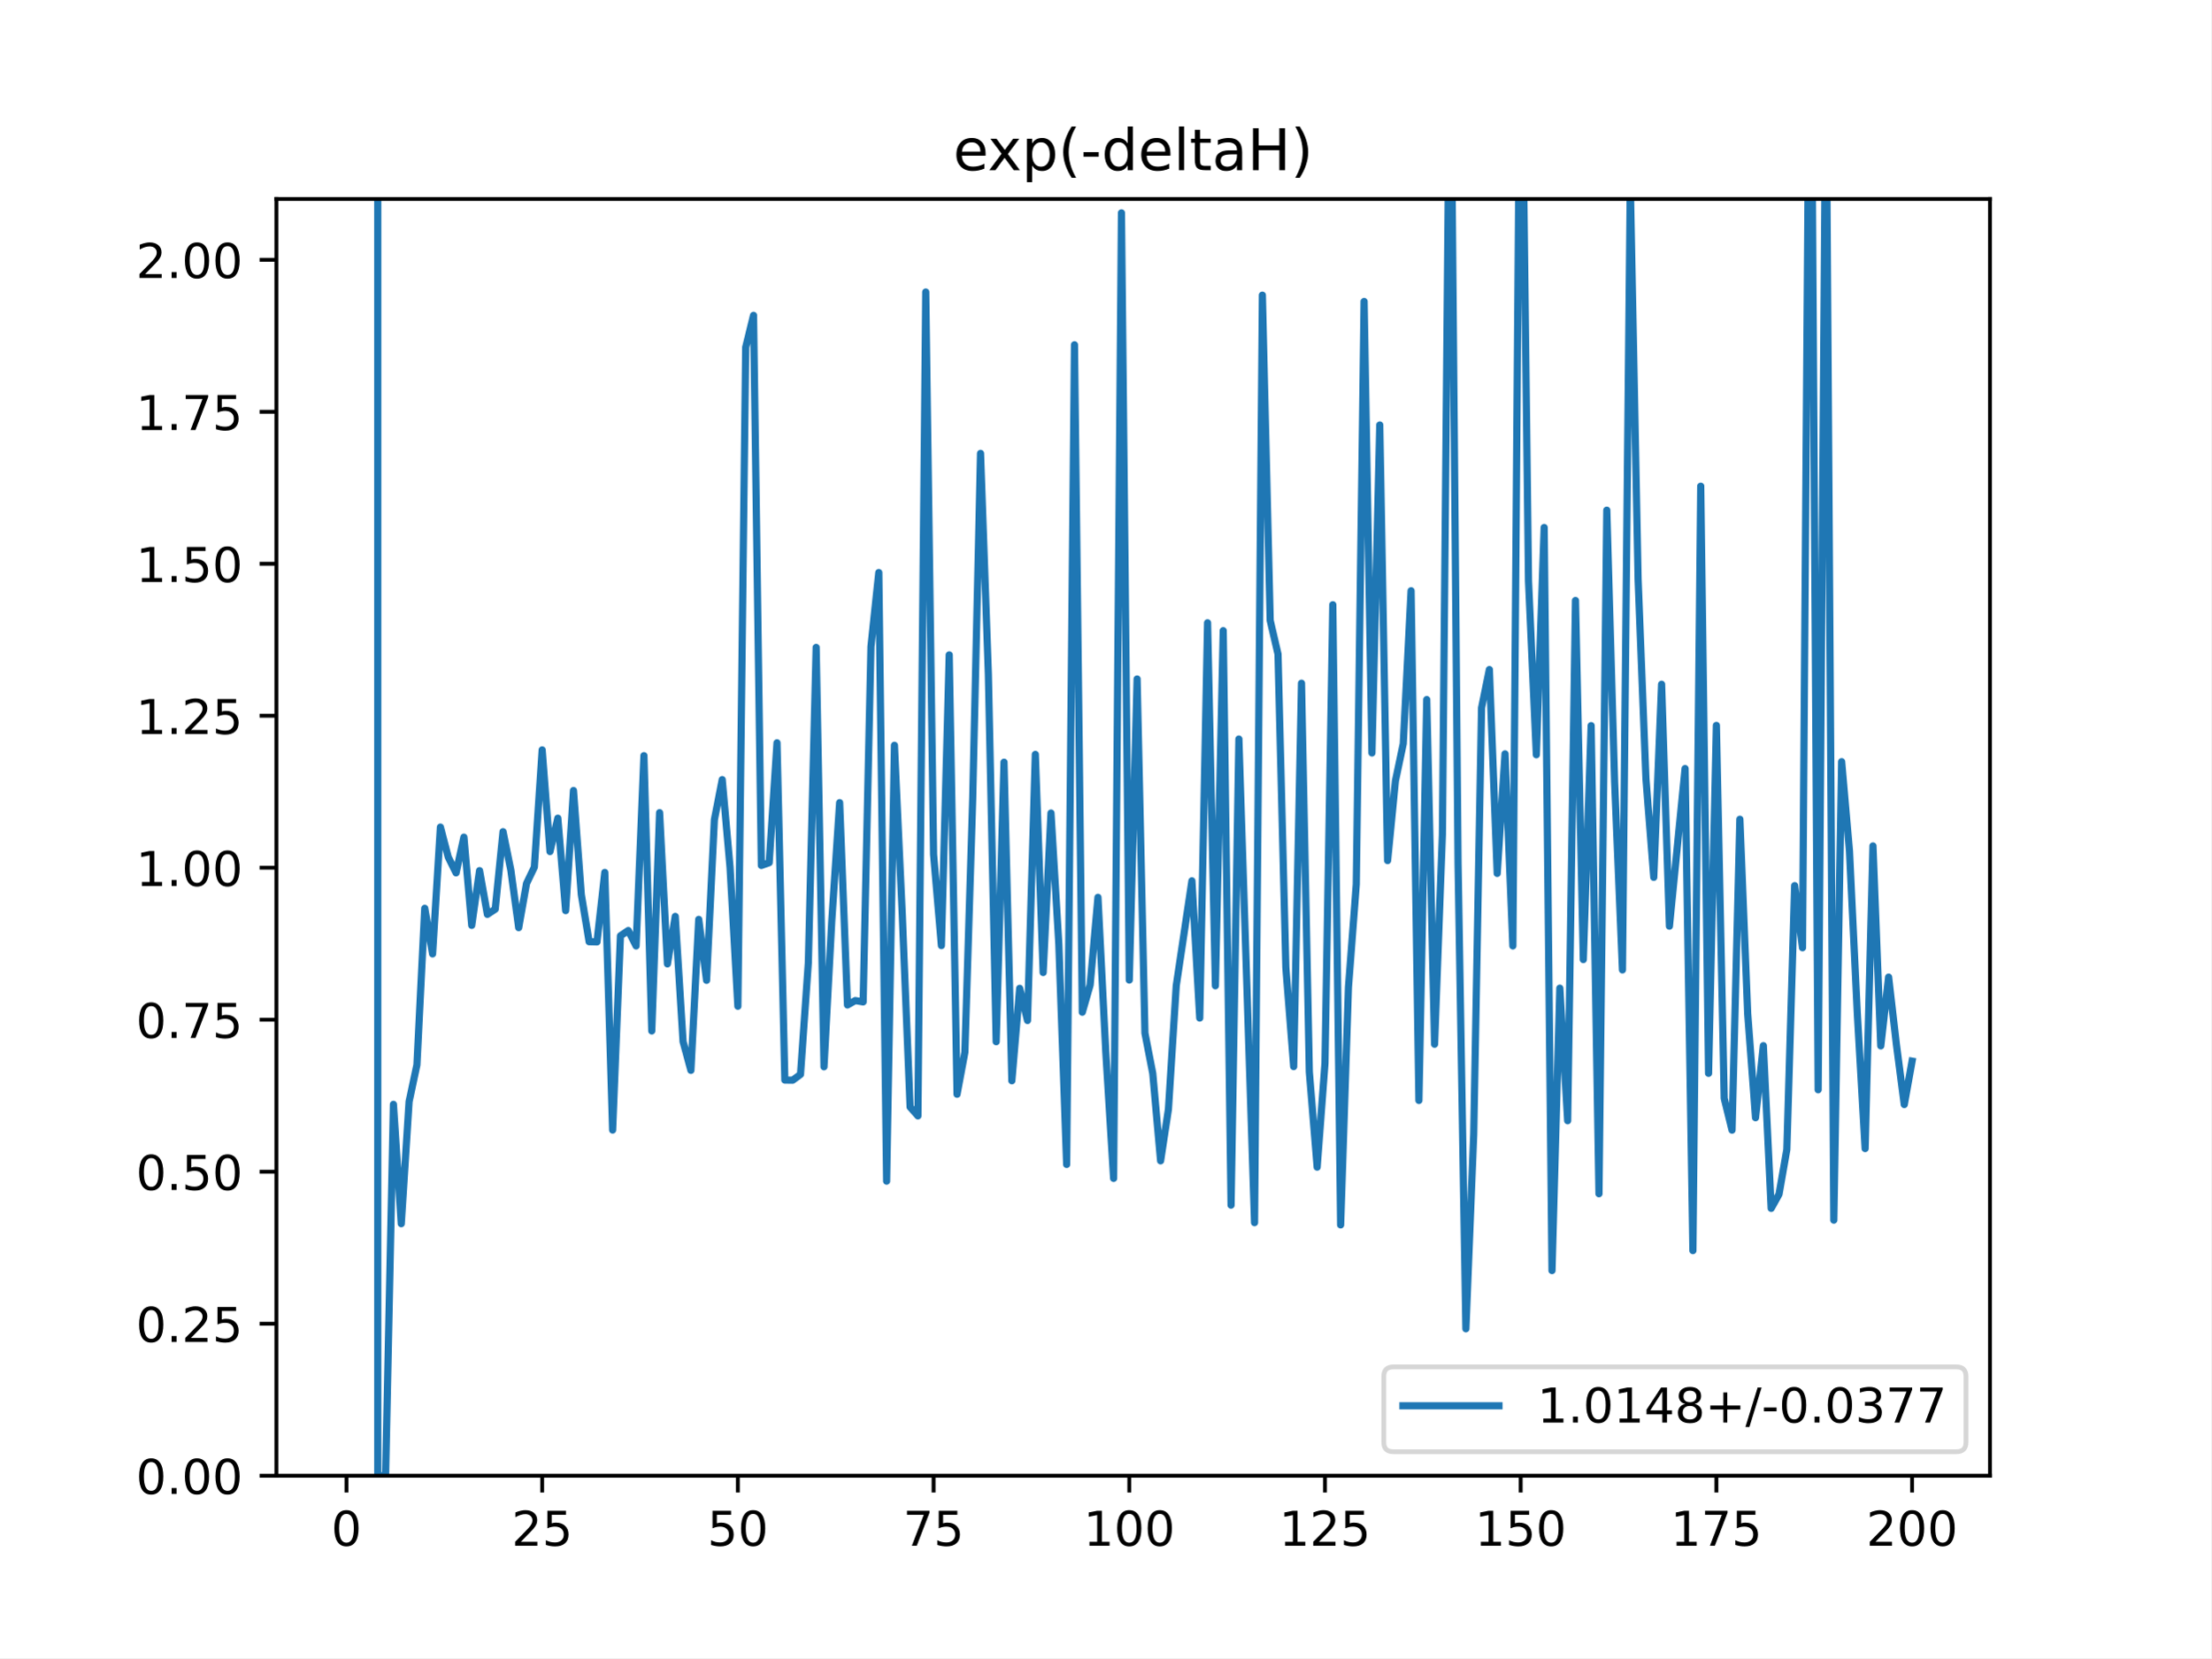
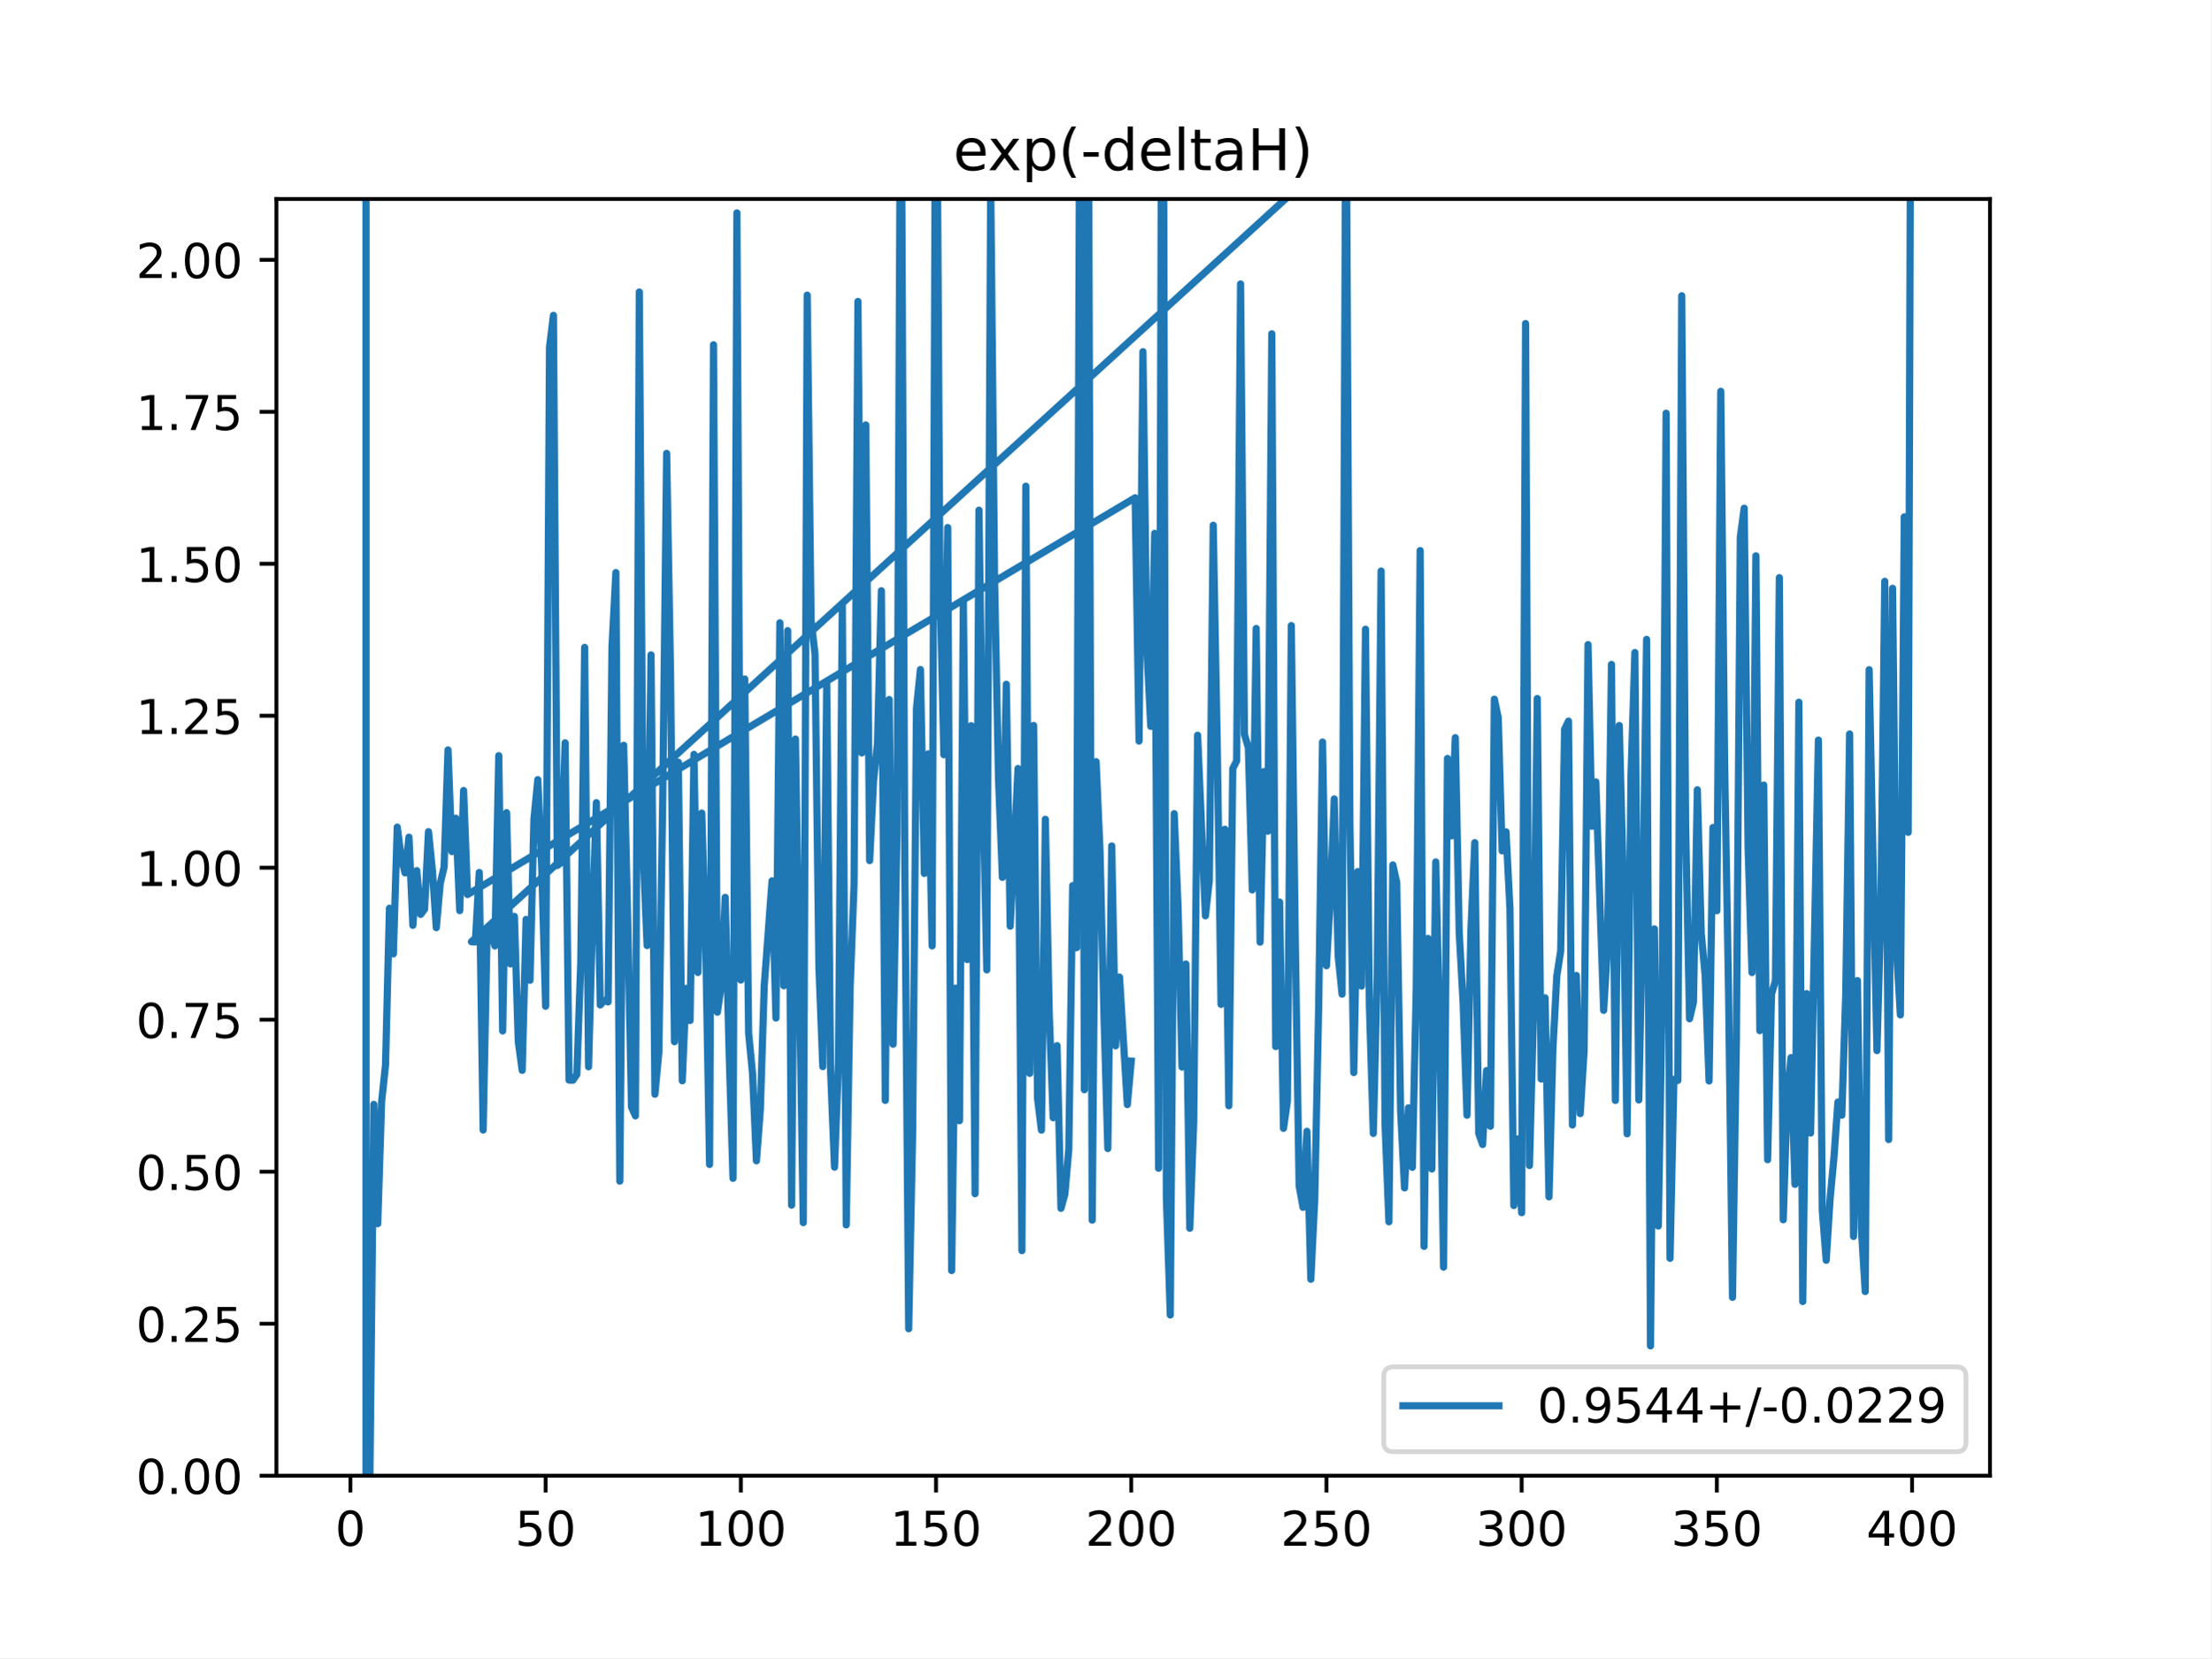
<svg xmlns="http://www.w3.org/2000/svg" xmlns:xlink="http://www.w3.org/1999/xlink" height="345.6pt" version="1.1" viewBox="0 0 460.8 345.6" width="460.8pt">
  <defs>
    <style type="text/css">
*{stroke-linecap:butt;stroke-linejoin:round;}
  </style>
  </defs>
  <g id="figure_1">
    <g id="patch_1">
      <path d="M 0 345.6  L 460.8 345.6  L 460.8 0  L 0 0  z " style="fill:#ffffff;" />
    </g>
    <g id="axes_1">
      <g id="patch_2">
        <path d="M 57.6 307.584  L 414.72 307.584  L 414.72 41.472  L 57.6 41.472  z " style="fill:#ffffff;" />
      </g>
      <g id="matplotlib.axis_1">
        <g id="xtick_1">
          <g id="line2d_1">
            <defs>
-               <path d="M 0 0  L 0 3.5  " id="m78b384482c" style="stroke:#000000;stroke-width:0.8;" />
-             </defs>
-             <g>
-               <use style="stroke:#000000;stroke-width:0.8;" x="72.201" xlink:href="#m78b384482c" y="307.584" />
+               <path d="M 0 0  L 0 3.5  " id="m167c9eecb4" style="stroke:#000000;stroke-width:0.8;" />
+             </defs>
+             <g>
+               <use style="stroke:#000000;stroke-width:0.8;" x="73.019" xlink:href="#m167c9eecb4" y="307.584" />
            </g>
          </g>
          <g id="text_1">
            <defs>
              <path d="M 31.781 66.406  Q 24.172 66.406 20.328 58.906  Q 16.5 51.422 16.5 36.375  Q 16.5 21.391 20.328 13.891  Q 24.172 6.391 31.781 6.391  Q 39.453 6.391 43.281 13.891  Q 47.125 21.391 47.125 36.375  Q 47.125 51.422 43.281 58.906  Q 39.453 66.406 31.781 66.406  z M 31.781 74.219  Q 44.047 74.219 50.516 64.516  Q 56.984 54.828 56.984 36.375  Q 56.984 17.969 50.516 8.266  Q 44.047 -1.422 31.781 -1.422  Q 19.531 -1.422 13.062 8.266  Q 6.594 17.969 6.594 36.375  Q 6.594 54.828 13.062 64.516  Q 19.531 74.219 31.781 74.219  z " id="DejaVuSans-48" />
            </defs>
-             <g transform="translate(69.02005 322.1824)scale(0.1 -0.1)">
+             <g transform="translate(69.83781 322.1824)scale(0.1 -0.1)">
              <use xlink:href="#DejaVuSans-48" />
            </g>
          </g>
        </g>
        <g id="xtick_2">
          <g id="line2d_2">
            <g>
-               <use style="stroke:#000000;stroke-width:0.8;" x="112.987" xlink:href="#m78b384482c" y="307.584" />
+               <use style="stroke:#000000;stroke-width:0.8;" x="113.703" xlink:href="#m167c9eecb4" y="307.584" />
            </g>
          </g>
          <g id="text_2">
            <defs>
+               <path d="M 10.797 72.906  L 49.516 72.906  L 49.516 64.594  L 19.828 64.594  L 19.828 46.734  Q 21.969 47.469 24.109 47.828  Q 26.266 48.188 28.422 48.188  Q 40.625 48.188 47.75 41.5  Q 54.891 34.812 54.891 23.391  Q 54.891 11.625 47.562 5.094  Q 40.234 -1.422 26.906 -1.422  Q 22.312 -1.422 17.547 -0.641  Q 12.797 0.141 7.719 1.703  L 7.719 11.625  Q 12.109 9.234 16.797 8.062  Q 21.484 6.891 26.703 6.891  Q 35.156 6.891 40.078 11.328  Q 45.016 15.766 45.016 23.391  Q 45.016 31 40.078 35.438  Q 35.156 39.891 26.703 39.891  Q 22.75 39.891 18.812 39.016  Q 14.891 38.141 10.797 36.281  z " id="DejaVuSans-53" />
+             </defs>
+             <g transform="translate(107.3401 322.1824)scale(0.1 -0.1)">
+               <use xlink:href="#DejaVuSans-53" />
+               <use x="63.623" xlink:href="#DejaVuSans-48" />
+             </g>
+           </g>
+         </g>
+         <g id="xtick_3">
+           <g id="line2d_3">
+             <g>
+               <use style="stroke:#000000;stroke-width:0.8;" x="154.386" xlink:href="#m167c9eecb4" y="307.584" />
+             </g>
+           </g>
+           <g id="text_3">
+             <defs>
+               <path d="M 12.406 8.297  L 28.516 8.297  L 28.516 63.922  L 10.984 60.406  L 10.984 69.391  L 28.422 72.906  L 38.281 72.906  L 38.281 8.297  L 54.391 8.297  L 54.391 0  L 12.406 0  z " id="DejaVuSans-49" />
+             </defs>
+             <g transform="translate(144.8424 322.1824)scale(0.1 -0.1)">
+               <use xlink:href="#DejaVuSans-49" />
+               <use x="63.623" xlink:href="#DejaVuSans-48" />
+               <use x="127.246" xlink:href="#DejaVuSans-48" />
+             </g>
+           </g>
+         </g>
+         <g id="xtick_4">
+           <g id="line2d_4">
+             <g>
+               <use style="stroke:#000000;stroke-width:0.8;" x="195.07" xlink:href="#m167c9eecb4" y="307.584" />
+             </g>
+           </g>
+           <g id="text_4">
+             <g transform="translate(185.5259 322.1824)scale(0.1 -0.1)">
+               <use xlink:href="#DejaVuSans-49" />
+               <use x="63.623" xlink:href="#DejaVuSans-53" />
+               <use x="127.246" xlink:href="#DejaVuSans-48" />
+             </g>
+           </g>
+         </g>
+         <g id="xtick_5">
+           <g id="line2d_5">
+             <g>
+               <use style="stroke:#000000;stroke-width:0.8;" x="235.753" xlink:href="#m167c9eecb4" y="307.584" />
+             </g>
+           </g>
+           <g id="text_5">
+             <defs>
              <path d="M 19.188 8.297  L 53.609 8.297  L 53.609 0  L 7.328 0  L 7.328 8.297  Q 12.938 14.109 22.625 23.891  Q 32.328 33.688 34.812 36.531  Q 39.547 41.844 41.422 45.531  Q 43.312 49.219 43.312 52.781  Q 43.312 58.594 39.234 62.25  Q 35.156 65.922 28.609 65.922  Q 23.969 65.922 18.812 64.312  Q 13.672 62.703 7.812 59.422  L 7.812 69.391  Q 13.766 71.781 18.938 73  Q 24.125 74.219 28.422 74.219  Q 39.75 74.219 46.484 68.547  Q 53.219 62.891 53.219 53.422  Q 53.219 48.922 51.531 44.891  Q 49.859 40.875 45.406 35.406  Q 44.188 33.984 37.641 27.219  Q 31.109 20.453 19.188 8.297  z " id="DejaVuSans-50" />
-               <path d="M 10.797 72.906  L 49.516 72.906  L 49.516 64.594  L 19.828 64.594  L 19.828 46.734  Q 21.969 47.469 24.109 47.828  Q 26.266 48.188 28.422 48.188  Q 40.625 48.188 47.75 41.5  Q 54.891 34.812 54.891 23.391  Q 54.891 11.625 47.562 5.094  Q 40.234 -1.422 26.906 -1.422  Q 22.312 -1.422 17.547 -0.641  Q 12.797 0.141 7.719 1.703  L 7.719 11.625  Q 12.109 9.234 16.797 8.062  Q 21.484 6.891 26.703 6.891  Q 35.156 6.891 40.078 11.328  Q 45.016 15.766 45.016 23.391  Q 45.016 31 40.078 35.438  Q 35.156 39.891 26.703 39.891  Q 22.75 39.891 18.812 39.016  Q 14.891 38.141 10.797 36.281  z " id="DejaVuSans-53" />
-             </defs>
-             <g transform="translate(106.6245 322.1824)scale(0.1 -0.1)">
+             </defs>
+             <g transform="translate(226.2094 322.1824)scale(0.1 -0.1)">
+               <use xlink:href="#DejaVuSans-50" />
+               <use x="63.623" xlink:href="#DejaVuSans-48" />
+               <use x="127.246" xlink:href="#DejaVuSans-48" />
+             </g>
+           </g>
+         </g>
+         <g id="xtick_6">
+           <g id="line2d_6">
+             <g>
+               <use style="stroke:#000000;stroke-width:0.8;" x="276.437" xlink:href="#m167c9eecb4" y="307.584" />
+             </g>
+           </g>
+           <g id="text_6">
+             <g transform="translate(266.8929 322.1824)scale(0.1 -0.1)">
              <use xlink:href="#DejaVuSans-50" />
              <use x="63.623" xlink:href="#DejaVuSans-53" />
-             </g>
-           </g>
-         </g>
-         <g id="xtick_3">
-           <g id="line2d_3">
-             <g>
-               <use style="stroke:#000000;stroke-width:0.8;" x="153.773" xlink:href="#m78b384482c" y="307.584" />
-             </g>
-           </g>
-           <g id="text_3">
-             <g transform="translate(147.4103 322.1824)scale(0.1 -0.1)">
-               <use xlink:href="#DejaVuSans-53" />
-               <use x="63.623" xlink:href="#DejaVuSans-48" />
-             </g>
-           </g>
-         </g>
-         <g id="xtick_4">
-           <g id="line2d_4">
-             <g>
-               <use style="stroke:#000000;stroke-width:0.8;" x="194.559" xlink:href="#m78b384482c" y="307.584" />
-             </g>
-           </g>
-           <g id="text_4">
-             <defs>
-               <path d="M 8.203 72.906  L 55.078 72.906  L 55.078 68.703  L 28.609 0  L 18.312 0  L 43.219 64.594  L 8.203 64.594  z " id="DejaVuSans-55" />
-             </defs>
-             <g transform="translate(188.196 322.1824)scale(0.1 -0.1)">
-               <use xlink:href="#DejaVuSans-55" />
-               <use x="63.623" xlink:href="#DejaVuSans-53" />
-             </g>
-           </g>
-         </g>
-         <g id="xtick_5">
-           <g id="line2d_5">
-             <g>
-               <use style="stroke:#000000;stroke-width:0.8;" x="235.344" xlink:href="#m78b384482c" y="307.584" />
-             </g>
-           </g>
-           <g id="text_5">
-             <defs>
-               <path d="M 12.406 8.297  L 28.516 8.297  L 28.516 63.922  L 10.984 60.406  L 10.984 69.391  L 28.422 72.906  L 38.281 72.906  L 38.281 8.297  L 54.391 8.297  L 54.391 0  L 12.406 0  z " id="DejaVuSans-49" />
-             </defs>
-             <g transform="translate(225.8005 322.1824)scale(0.1 -0.1)">
-               <use xlink:href="#DejaVuSans-49" />
-               <use x="63.623" xlink:href="#DejaVuSans-48" />
-               <use x="127.246" xlink:href="#DejaVuSans-48" />
-             </g>
-           </g>
-         </g>
-         <g id="xtick_6">
-           <g id="line2d_6">
-             <g>
-               <use style="stroke:#000000;stroke-width:0.8;" x="276.13" xlink:href="#m78b384482c" y="307.584" />
-             </g>
-           </g>
-           <g id="text_6">
-             <g transform="translate(266.5863 322.1824)scale(0.1 -0.1)">
-               <use xlink:href="#DejaVuSans-49" />
-               <use x="63.623" xlink:href="#DejaVuSans-50" />
-               <use x="127.246" xlink:href="#DejaVuSans-53" />
+               <use x="127.246" xlink:href="#DejaVuSans-48" />
            </g>
          </g>
        </g>
        <g id="xtick_7">
          <g id="line2d_7">
            <g>
-               <use style="stroke:#000000;stroke-width:0.8;" x="316.916" xlink:href="#m78b384482c" y="307.584" />
+               <use style="stroke:#000000;stroke-width:0.8;" x="317.12" xlink:href="#m167c9eecb4" y="307.584" />
            </g>
          </g>
          <g id="text_7">
-             <g transform="translate(307.372 322.1824)scale(0.1 -0.1)">
-               <use xlink:href="#DejaVuSans-49" />
-               <use x="63.623" xlink:href="#DejaVuSans-53" />
+             <defs>
+               <path d="M 40.578 39.312  Q 47.656 37.797 51.625 33  Q 55.609 28.219 55.609 21.188  Q 55.609 10.406 48.188 4.484  Q 40.766 -1.422 27.094 -1.422  Q 22.516 -1.422 17.656 -0.516  Q 12.797 0.391 7.625 2.203  L 7.625 11.719  Q 11.719 9.328 16.594 8.109  Q 21.484 6.891 26.812 6.891  Q 36.078 6.891 40.938 10.547  Q 45.797 14.203 45.797 21.188  Q 45.797 27.641 41.281 31.266  Q 36.766 34.906 28.719 34.906  L 20.219 34.906  L 20.219 43.016  L 29.109 43.016  Q 36.375 43.016 40.234 45.922  Q 44.094 48.828 44.094 54.297  Q 44.094 59.906 40.109 62.906  Q 36.141 65.922 28.719 65.922  Q 24.656 65.922 20.016 65.031  Q 15.375 64.156 9.812 62.312  L 9.812 71.094  Q 15.438 72.656 20.344 73.438  Q 25.25 74.219 29.594 74.219  Q 40.828 74.219 47.359 69.109  Q 53.906 64.016 53.906 55.328  Q 53.906 49.266 50.438 45.094  Q 46.969 40.922 40.578 39.312  z " id="DejaVuSans-51" />
+             </defs>
+             <g transform="translate(307.5765 322.1824)scale(0.1 -0.1)">
+               <use xlink:href="#DejaVuSans-51" />
+               <use x="63.623" xlink:href="#DejaVuSans-48" />
              <use x="127.246" xlink:href="#DejaVuSans-48" />
            </g>
          </g>
        </g>
        <g id="xtick_8">
          <g id="line2d_8">
            <g>
-               <use style="stroke:#000000;stroke-width:0.8;" x="357.702" xlink:href="#m78b384482c" y="307.584" />
+               <use style="stroke:#000000;stroke-width:0.8;" x="357.804" xlink:href="#m167c9eecb4" y="307.584" />
            </g>
          </g>
          <g id="text_8">
-             <g transform="translate(348.1578 322.1824)scale(0.1 -0.1)">
-               <use xlink:href="#DejaVuSans-49" />
-               <use x="63.623" xlink:href="#DejaVuSans-55" />
-               <use x="127.246" xlink:href="#DejaVuSans-53" />
+             <g transform="translate(348.26 322.1824)scale(0.1 -0.1)">
+               <use xlink:href="#DejaVuSans-51" />
+               <use x="63.623" xlink:href="#DejaVuSans-53" />
+               <use x="127.246" xlink:href="#DejaVuSans-48" />
            </g>
          </g>
        </g>
        <g id="xtick_9">
          <g id="line2d_9">
            <g>
-               <use style="stroke:#000000;stroke-width:0.8;" x="398.487" xlink:href="#m78b384482c" y="307.584" />
+               <use style="stroke:#000000;stroke-width:0.8;" x="398.487" xlink:href="#m167c9eecb4" y="307.584" />
            </g>
          </g>
          <g id="text_9">
+             <defs>
+               <path d="M 37.797 64.312  L 12.891 25.391  L 37.797 25.391  z M 35.203 72.906  L 47.609 72.906  L 47.609 25.391  L 58.016 25.391  L 58.016 17.188  L 47.609 17.188  L 47.609 0  L 37.797 0  L 37.797 17.188  L 4.891 17.188  L 4.891 26.703  z " id="DejaVuSans-52" />
+             </defs>
            <g transform="translate(388.9435 322.1824)scale(0.1 -0.1)">
-               <use xlink:href="#DejaVuSans-50" />
+               <use xlink:href="#DejaVuSans-52" />
              <use x="63.623" xlink:href="#DejaVuSans-48" />
              <use x="127.246" xlink:href="#DejaVuSans-48" />
            </g>
          </g>
        </g>
      </g>
      <g id="matplotlib.axis_2">
        <g id="ytick_1">
          <g id="line2d_10">
            <defs>
-               <path d="M 0 0  L -3.5 0  " id="m0ce654d1f4" style="stroke:#000000;stroke-width:0.8;" />
-             </defs>
-             <g>
-               <use style="stroke:#000000;stroke-width:0.8;" x="57.6" xlink:href="#m0ce654d1f4" y="307.584" />
+               <path d="M 0 0  L -3.5 0  " id="m678849523c" style="stroke:#000000;stroke-width:0.8;" />
+             </defs>
+             <g>
+               <use style="stroke:#000000;stroke-width:0.8;" x="57.6" xlink:href="#m678849523c" y="307.584" />
            </g>
          </g>
          <g id="text_10">
            <defs>
              <path d="M 10.688 12.406  L 21 12.406  L 21 0  L 10.688 0  z " id="DejaVuSans-46" />
            </defs>
            <g transform="translate(28.33438 311.3832)scale(0.1 -0.1)">
              <use xlink:href="#DejaVuSans-48" />
              <use x="63.623" xlink:href="#DejaVuSans-46" />
              <use x="95.41" xlink:href="#DejaVuSans-48" />
              <use x="159.033" xlink:href="#DejaVuSans-48" />
            </g>
          </g>
        </g>
        <g id="ytick_2">
          <g id="line2d_11">
            <g>
-               <use style="stroke:#000000;stroke-width:0.8;" x="57.6" xlink:href="#m0ce654d1f4" y="275.904" />
+               <use style="stroke:#000000;stroke-width:0.8;" x="57.6" xlink:href="#m678849523c" y="275.904" />
            </g>
          </g>
          <g id="text_11">
            <g transform="translate(28.33438 279.7032)scale(0.1 -0.1)">
              <use xlink:href="#DejaVuSans-48" />
              <use x="63.623" xlink:href="#DejaVuSans-46" />
              <use x="95.41" xlink:href="#DejaVuSans-50" />
              <use x="159.033" xlink:href="#DejaVuSans-53" />
            </g>
          </g>
        </g>
        <g id="ytick_3">
          <g id="line2d_12">
            <g>
-               <use style="stroke:#000000;stroke-width:0.8;" x="57.6" xlink:href="#m0ce654d1f4" y="244.224" />
+               <use style="stroke:#000000;stroke-width:0.8;" x="57.6" xlink:href="#m678849523c" y="244.224" />
            </g>
          </g>
          <g id="text_12">
            <g transform="translate(28.33438 248.0232)scale(0.1 -0.1)">
              <use xlink:href="#DejaVuSans-48" />
              <use x="63.623" xlink:href="#DejaVuSans-46" />
              <use x="95.41" xlink:href="#DejaVuSans-53" />
              <use x="159.033" xlink:href="#DejaVuSans-48" />
            </g>
          </g>
        </g>
        <g id="ytick_4">
          <g id="line2d_13">
            <g>
-               <use style="stroke:#000000;stroke-width:0.8;" x="57.6" xlink:href="#m0ce654d1f4" y="212.544" />
+               <use style="stroke:#000000;stroke-width:0.8;" x="57.6" xlink:href="#m678849523c" y="212.544" />
            </g>
          </g>
          <g id="text_13">
+             <defs>
+               <path d="M 8.203 72.906  L 55.078 72.906  L 55.078 68.703  L 28.609 0  L 18.312 0  L 43.219 64.594  L 8.203 64.594  z " id="DejaVuSans-55" />
+             </defs>
            <g transform="translate(28.33438 216.3432)scale(0.1 -0.1)">
              <use xlink:href="#DejaVuSans-48" />
              <use x="63.623" xlink:href="#DejaVuSans-46" />
              <use x="95.41" xlink:href="#DejaVuSans-55" />
              <use x="159.033" xlink:href="#DejaVuSans-53" />
            </g>
          </g>
        </g>
        <g id="ytick_5">
          <g id="line2d_14">
            <g>
-               <use style="stroke:#000000;stroke-width:0.8;" x="57.6" xlink:href="#m0ce654d1f4" y="180.864" />
+               <use style="stroke:#000000;stroke-width:0.8;" x="57.6" xlink:href="#m678849523c" y="180.864" />
            </g>
          </g>
          <g id="text_14">
            <g transform="translate(28.33438 184.6632)scale(0.1 -0.1)">
              <use xlink:href="#DejaVuSans-49" />
              <use x="63.623" xlink:href="#DejaVuSans-46" />
              <use x="95.41" xlink:href="#DejaVuSans-48" />
              <use x="159.033" xlink:href="#DejaVuSans-48" />
            </g>
          </g>
        </g>
        <g id="ytick_6">
          <g id="line2d_15">
            <g>
-               <use style="stroke:#000000;stroke-width:0.8;" x="57.6" xlink:href="#m0ce654d1f4" y="149.184" />
+               <use style="stroke:#000000;stroke-width:0.8;" x="57.6" xlink:href="#m678849523c" y="149.184" />
            </g>
          </g>
          <g id="text_15">
            <g transform="translate(28.33438 152.9832)scale(0.1 -0.1)">
              <use xlink:href="#DejaVuSans-49" />
              <use x="63.623" xlink:href="#DejaVuSans-46" />
              <use x="95.41" xlink:href="#DejaVuSans-50" />
              <use x="159.033" xlink:href="#DejaVuSans-53" />
            </g>
          </g>
        </g>
        <g id="ytick_7">
          <g id="line2d_16">
            <g>
-               <use style="stroke:#000000;stroke-width:0.8;" x="57.6" xlink:href="#m0ce654d1f4" y="117.504" />
+               <use style="stroke:#000000;stroke-width:0.8;" x="57.6" xlink:href="#m678849523c" y="117.504" />
            </g>
          </g>
          <g id="text_16">
            <g transform="translate(28.33438 121.3032)scale(0.1 -0.1)">
              <use xlink:href="#DejaVuSans-49" />
              <use x="63.623" xlink:href="#DejaVuSans-46" />
              <use x="95.41" xlink:href="#DejaVuSans-53" />
              <use x="159.033" xlink:href="#DejaVuSans-48" />
            </g>
          </g>
        </g>
        <g id="ytick_8">
          <g id="line2d_17">
            <g>
-               <use style="stroke:#000000;stroke-width:0.8;" x="57.6" xlink:href="#m0ce654d1f4" y="85.824" />
+               <use style="stroke:#000000;stroke-width:0.8;" x="57.6" xlink:href="#m678849523c" y="85.824" />
            </g>
          </g>
          <g id="text_17">
            <g transform="translate(28.33438 89.62322)scale(0.1 -0.1)">
              <use xlink:href="#DejaVuSans-49" />
              <use x="63.623" xlink:href="#DejaVuSans-46" />
              <use x="95.41" xlink:href="#DejaVuSans-55" />
              <use x="159.033" xlink:href="#DejaVuSans-53" />
            </g>
          </g>
        </g>
        <g id="ytick_9">
          <g id="line2d_18">
            <g>
-               <use style="stroke:#000000;stroke-width:0.8;" x="57.6" xlink:href="#m0ce654d1f4" y="54.144" />
+               <use style="stroke:#000000;stroke-width:0.8;" x="57.6" xlink:href="#m678849523c" y="54.144" />
            </g>
          </g>
          <g id="text_18">
            <g transform="translate(28.33438 57.94322)scale(0.1 -0.1)">
              <use xlink:href="#DejaVuSans-50" />
              <use x="63.623" xlink:href="#DejaVuSans-46" />
              <use x="95.41" xlink:href="#DejaVuSans-48" />
              <use x="159.033" xlink:href="#DejaVuSans-48" />
            </g>
          </g>
        </g>
      </g>
      <g id="line2d_19">
-         <path clip-path="url(#pac40d81a28)" d="M 78.727 -1  L 78.727 307.584  L 80.358 307.584  L 81.99 230.181  L 83.621 255.057  L 85.253 229.606  L 86.884 221.948  L 88.516 189.316  L 90.147 198.823  L 91.778 172.397  L 93.41 178.643  L 95.041 181.935  L 96.673 174.489  L 98.304 192.872  L 99.936 181.465  L 101.567 190.584  L 103.198 189.504  L 104.83 173.345  L 106.461 181.393  L 108.093 193.353  L 109.724 184.151  L 111.356 180.735  L 112.987 156.306  L 114.618 177.491  L 116.25 170.539  L 117.881 189.799  L 119.513 164.768  L 121.144 186.454  L 122.776 196.285  L 124.407 196.325  L 126.038 181.846  L 127.67 235.537  L 129.301 195.05  L 130.933 193.947  L 132.564 197.164  L 134.196 157.503  L 135.827 214.878  L 137.458 169.382  L 139.09 200.903  L 140.721 191.005  L 142.353 217.103  L 143.984 223.094  L 145.616 191.631  L 147.247 204.334  L 148.879 170.842  L 150.51 162.499  L 152.141 180.768  L 153.773 209.735  L 155.404 72.382  L 157.036 65.723  L 158.667 180.387  L 160.299 179.81  L 161.93 154.823  L 163.561 225.124  L 165.193 225.149  L 166.824 223.943  L 168.456 200.684  L 170.087 134.935  L 171.719 222.354  L 173.35 191.806  L 174.981 167.298  L 176.613 209.471  L 178.244 208.543  L 179.876 208.826  L 181.507 134.773  L 183.139 119.336  L 184.77 246.188  L 186.401 155.339  L 188.033 190.608  L 189.664 230.732  L 191.296 232.588  L 192.927 60.863  L 194.559 178.08  L 196.19 197.091  L 197.821 136.493  L 199.453 228.073  L 201.084 219.318  L 202.716 166.404  L 204.347 94.497  L 205.979 140.51  L 207.61 217.125  L 209.241 158.864  L 210.873 225.267  L 212.504 206.002  L 214.136 212.706  L 215.767 157.235  L 217.399 202.703  L 219.03 169.462  L 220.661 196.753  L 222.293 242.71  L 223.924 71.862  L 225.556 210.981  L 227.187 205.295  L 228.819 187.034  L 230.45 219.278  L 232.081 245.612  L 233.713 44.369  L 235.344 204.275  L 236.976 141.518  L 238.607 215.33  L 240.239 223.747  L 241.87 241.956  L 243.501 231.211  L 245.133 205.44  L 248.396 183.594  L 250.027 212.192  L 251.659 129.803  L 253.29 205.466  L 254.921 131.445  L 256.553 251.192  L 258.184 154.036  L 261.447 254.839  L 263.079 61.515  L 264.71 129.311  L 266.341 136.352  L 267.973 201.642  L 269.604 222.318  L 271.236 142.399  L 272.867 223.376  L 274.499 243.273  L 276.13 221.589  L 277.761 126.049  L 279.393 255.307  L 281.024 205.768  L 282.656 184.309  L 284.287 62.828  L 285.919 156.942  L 287.55 88.571  L 289.181 179.375  L 290.813 162.746  L 292.444 155.006  L 294.076 123.13  L 295.707 229.368  L 297.339 145.803  L 298.97 217.654  L 300.601 173.948  L 302.196 -1  M 302.268 -1  L 303.864 179.965  L 305.496 276.962  L 307.127 236.443  L 308.759 147.549  L 310.39 139.549  L 312.021 182.053  L 313.653 157.122  L 315.284 197.161  L 316.82 -1  M 317.065 -1  L 318.547 121.09  L 320.179 157.315  L 321.81 109.947  L 323.441 264.825  L 325.073 205.966  L 326.704 233.594  L 328.336 125.153  L 329.967 200.008  L 331.599 151.247  L 333.23 248.811  L 334.862 106.333  L 336.493 163.035  L 338.124 202.158  L 339.756 38.155  L 341.387 120.77  L 343.019 162.292  L 344.65 182.867  L 346.282 142.617  L 347.913 193.043  L 351.176 160.188  L 352.807 260.669  L 354.439 101.33  L 356.07 223.719  L 357.702 151.199  L 359.333 228.932  L 360.964 235.556  L 362.596 170.759  L 364.227 211.28  L 365.859 232.966  L 367.49 217.949  L 369.122 251.863  L 370.753 248.917  L 372.384 239.601  L 374.016 184.59  L 375.647 197.538  L 377.095 -1  M 377.441 -1  L 378.91 227.141  L 380.542 10.577  L 382.173 254.318  L 383.804 158.752  L 385.436 177.362  L 387.067 211.208  L 388.699 239.395  L 390.33 176.316  L 391.962 217.999  L 393.593 203.657  L 395.224 217.748  L 396.856 230.226  L 398.487 221.176  L 398.487 221.176  " style="fill:none;stroke:#1f77b4;stroke-linecap:square;stroke-width:1.5;" />
+         <path clip-path="url(#pa35d30319c)" d="M 76.274 -1  L 76.274 307.584  L 77.087 307.584  L 77.901 230.181  L 78.715 255.057  L 79.528 229.606  L 80.342 221.948  L 81.156 189.316  L 81.969 198.823  L 82.783 172.397  L 83.597 178.643  L 84.41 181.935  L 85.224 174.489  L 86.038 192.872  L 86.851 181.465  L 87.665 190.584  L 88.479 189.504  L 89.292 173.345  L 90.106 181.393  L 90.92 193.353  L 91.733 184.151  L 92.547 180.735  L 93.361 156.306  L 94.174 177.491  L 94.988 170.539  L 95.802 189.799  L 96.616 164.768  L 97.429 186.454  L 236.567 103.746  L 237.381 154.464  L 238.194 73.297  L 239.008 135.231  L 239.822 151.396  L 240.635 111.171  L 241.449 243.502  L 242.108 -1  M 242.414 -1  L 243.076 249.693  L 243.89 274.093  L 244.704 169.592  L 245.517 189.249  L 246.331 222.408  L 247.145 200.93  L 247.958 256.01  L 248.772 233.995  L 249.586 153.238  L 251.213 190.889  L 252.027 183.46  L 252.84 109.477  L 253.654 153.779  L 254.468 209.345  L 255.281 172.837  L 256.095 230.479  L 256.909 160.206  L 257.722 158.595  L 258.536 59.18  L 259.35 153.058  L 260.163 155.856  L 260.977 185.492  L 261.791 130.99  L 262.604 196.373  L 263.418 160.81  L 264.232 173.249  L 265.045 69.561  L 265.859 218.143  L 266.673 188.016  L 267.486 235.18  L 268.3 229.505  L 269.114 130.383  L 269.927 194.99  L 270.741 247.142  L 271.555 251.654  L 272.368 235.798  L 273.182 266.637  L 273.996 249.947  L 274.809 209.993  L 275.623 154.668  L 276.437 201.289  L 277.25 187.21  L 278.064 166.518  L 278.878 199.252  L 279.691 207.217  L 280.505 9.641  L 281.319 171.015  L 282.132 223.556  L 282.946 181.664  L 283.76 205.526  L 284.573 131.142  L 285.387 209.613  L 286.201 236.247  L 287.014 203.463  L 287.828 119.021  L 288.642 234.204  L 289.455 254.667  L 290.269 180.279  L 291.083 183.923  L 291.896 231.595  L 292.71 247.596  L 293.524 230.909  L 294.337 243.306  L 295.151 205.995  L 295.965 114.751  L 296.778 259.793  L 297.592 195.596  L 298.406 243.654  L 299.219 179.653  L 300.033 214.47  L 300.847 264.104  L 301.66 158.075  L 302.474 174.227  L 303.288 153.754  L 304.101 194.211  L 304.915 208.982  L 305.729 232.454  L 306.543 193.912  L 307.356 175.63  L 308.17 236.21  L 308.984 238.551  L 309.797 223.15  L 310.611 234.749  L 311.425 145.73  L 312.238 149.569  L 313.052 177.35  L 313.866 173.382  L 314.679 189.38  L 315.493 251.275  L 316.307 237.383  L 317.12 252.77  L 317.934 67.435  L 318.748 242.929  L 319.561 212.259  L 320.375 145.59  L 321.189 224.907  L 322.002 207.981  L 322.816 249.465  L 323.63 218.75  L 324.443 203.421  L 325.257 198.213  L 326.071 151.99  L 326.884 150.293  L 327.698 234.481  L 328.512 203.325  L 329.325 232.117  L 330.139 218.97  L 330.953 134.357  L 331.766 172.224  L 332.58 162.975  L 334.207 210.591  L 335.021 197.243  L 335.835 138.484  L 336.648 229.374  L 337.462 151.21  L 338.276 182.327  L 339.089 236.32  L 339.903 161.8  L 340.717 136.004  L 341.53 229.268  L 342.344 190.803  L 343.158 133.269  L 343.971 280.525  L 344.785 193.61  L 345.599 255.543  L 346.412 207.524  L 347.226 86.118  L 348.04 262.271  L 348.853 224.962  L 349.667 225.191  L 350.481 61.639  L 351.294 172.123  L 352.108 212.34  L 352.922 208.904  L 353.735 164.614  L 354.549 194.6  L 355.363 203.268  L 356.176 225.307  L 356.99 172.468  L 357.804 189.82  L 358.617 81.553  L 359.431 159.75  L 360.245 207.015  L 361.058 270.403  L 361.872 216.645  L 362.686 111.96  L 363.499 105.922  L 364.313 176.753  L 365.127 202.707  L 365.94 115.845  L 366.754 214.826  L 367.568 163.629  L 368.381 241.722  L 369.195 207.208  L 370.009 204.382  L 370.822 120.399  L 371.636 254.241  L 372.45 229.043  L 373.263 220.438  L 374.077 246.858  L 374.891 146.367  L 375.704 271.282  L 376.518 207.104  L 377.332 236.161  L 378.959 154.257  L 379.773 252.333  L 380.587 262.683  L 381.4 249.849  L 382.214 241.133  L 383.028 229.7  L 383.841 232.448  L 384.655 207.457  L 385.469 152.977  L 386.282 257.715  L 387.096 204.386  L 387.91 255.999  L 388.723 269.201  L 389.537 139.584  L 391.164 218.975  L 391.978 189.949  L 392.792 121.16  L 393.605 237.522  L 394.419 122.621  L 395.233 197.724  L 396.046 211.539  L 396.86 107.725  L 397.674 173.483  L 398.239 -1  M 314.424 -1  L 98.243 196.285  L 99.057 196.325  L 99.87 181.846  L 100.684 235.537  L 101.498 195.05  L 102.311 193.947  L 103.125 197.164  L 103.939 157.503  L 104.752 214.878  L 105.566 169.382  L 106.38 200.903  L 107.193 191.005  L 108.007 217.103  L 108.821 223.094  L 109.634 191.631  L 110.448 204.334  L 111.262 170.842  L 112.075 162.499  L 112.889 180.768  L 113.703 209.735  L 114.516 72.382  L 115.33 65.723  L 116.144 180.387  L 116.957 179.81  L 117.771 154.823  L 118.585 225.124  L 119.398 225.149  L 120.212 223.943  L 121.026 200.684  L 121.839 134.935  L 122.653 222.354  L 123.467 191.806  L 124.28 167.298  L 125.094 209.471  L 125.908 208.543  L 126.721 208.826  L 127.535 134.773  L 128.349 119.336  L 129.162 246.188  L 129.976 155.339  L 130.79 190.608  L 131.603 230.732  L 132.417 232.588  L 133.231 60.863  L 134.044 178.08  L 134.858 197.091  L 135.672 136.493  L 136.485 228.073  L 137.299 219.318  L 138.113 166.404  L 138.926 94.497  L 139.74 140.51  L 140.554 217.125  L 141.367 158.864  L 142.181 225.267  L 142.995 206.002  L 143.808 212.706  L 144.622 157.235  L 145.436 202.703  L 146.249 169.462  L 147.063 196.753  L 147.877 242.71  L 148.69 71.862  L 149.504 210.981  L 150.318 205.295  L 151.131 187.034  L 151.945 219.278  L 152.759 245.612  L 153.572 44.369  L 154.386 204.275  L 155.2 141.518  L 156.013 215.33  L 156.827 223.747  L 157.641 241.956  L 158.454 231.211  L 159.268 205.44  L 160.895 183.594  L 161.709 212.192  L 162.523 129.803  L 163.336 205.466  L 164.15 131.445  L 164.964 251.192  L 165.777 154.036  L 167.405 254.839  L 168.219 61.515  L 169.032 129.311  L 169.846 136.352  L 170.66 201.642  L 171.473 222.318  L 172.287 142.399  L 173.101 223.376  L 173.914 243.273  L 174.728 221.589  L 175.542 126.049  L 176.355 255.307  L 177.169 205.768  L 177.983 184.309  L 178.796 62.828  L 179.61 156.942  L 180.424 88.571  L 181.237 179.375  L 182.051 162.746  L 182.865 155.006  L 183.678 123.13  L 184.492 229.368  L 185.306 145.803  L 186.119 217.654  L 186.933 173.948  L 187.728 -1  M 187.764 -1  L 188.56 179.965  L 189.374 276.962  L 190.188 236.443  L 191.001 147.549  L 191.815 139.549  L 192.629 182.053  L 193.442 157.122  L 194.256 197.161  L 195.022 -1  M 195.144 -1  L 195.883 121.09  L 196.697 157.315  L 197.511 109.947  L 198.324 264.825  L 199.138 205.966  L 199.952 233.594  L 200.765 125.153  L 201.579 200.008  L 202.393 151.247  L 203.206 248.811  L 204.02 106.333  L 204.834 163.035  L 205.647 202.158  L 206.461 38.155  L 207.275 120.77  L 208.088 162.292  L 208.902 182.867  L 209.716 142.617  L 210.529 193.043  L 212.157 160.188  L 212.97 260.669  L 213.784 101.33  L 214.598 223.719  L 215.411 151.199  L 216.225 228.932  L 217.039 235.556  L 217.852 170.759  L 218.666 211.28  L 219.48 232.966  L 220.293 217.949  L 221.107 251.863  L 221.921 248.917  L 222.734 239.601  L 223.548 184.59  L 224.362 197.538  L 225.084 -1  M 225.257 -1  L 225.989 227.141  L 226.803 10.577  L 227.616 254.318  L 228.43 158.752  L 229.244 177.362  L 230.057 211.208  L 230.871 239.395  L 231.685 176.316  L 232.498 217.999  L 233.312 203.657  L 234.939 230.226  L 235.753 221.176  L 235.753 221.176  " style="fill:none;stroke:#1f77b4;stroke-linecap:square;stroke-width:1.5;" />
      </g>
      <g id="patch_3">
        <path d="M 57.6 307.584  L 57.6 41.472  " style="fill:none;stroke:#000000;stroke-linecap:square;stroke-linejoin:miter;stroke-width:0.8;" />
      </g>
      <g id="patch_4">
        <path d="M 414.72 307.584  L 414.72 41.472  " style="fill:none;stroke:#000000;stroke-linecap:square;stroke-linejoin:miter;stroke-width:0.8;" />
      </g>
      <g id="patch_5">
        <path d="M 57.6 307.584  L 414.72 307.584  " style="fill:none;stroke:#000000;stroke-linecap:square;stroke-linejoin:miter;stroke-width:0.8;" />
      </g>
      <g id="patch_6">
        <path d="M 57.6 41.472  L 414.72 41.472  " style="fill:none;stroke:#000000;stroke-linecap:square;stroke-linejoin:miter;stroke-width:0.8;" />
      </g>
      <g id="text_19">
        <defs>
          <path d="M 56.203 29.594  L 56.203 25.203  L 14.891 25.203  Q 15.484 15.922 20.484 11.062  Q 25.484 6.203 34.422 6.203  Q 39.594 6.203 44.453 7.469  Q 49.312 8.734 54.109 11.281  L 54.109 2.781  Q 49.266 0.734 44.188 -0.344  Q 39.109 -1.422 33.891 -1.422  Q 20.797 -1.422 13.156 6.188  Q 5.516 13.812 5.516 26.812  Q 5.516 40.234 12.766 48.109  Q 20.016 56 32.328 56  Q 43.359 56 49.781 48.891  Q 56.203 41.797 56.203 29.594  z M 47.219 32.234  Q 47.125 39.594 43.094 43.984  Q 39.062 48.391 32.422 48.391  Q 24.906 48.391 20.391 44.141  Q 15.875 39.891 15.188 32.172  z " id="DejaVuSans-101" />
          <path d="M 54.891 54.688  L 35.109 28.078  L 55.906 0  L 45.312 0  L 29.391 21.484  L 13.484 0  L 2.875 0  L 24.125 28.609  L 4.688 54.688  L 15.281 54.688  L 29.781 35.203  L 44.281 54.688  z " id="DejaVuSans-120" />
          <path d="M 18.109 8.203  L 18.109 -20.797  L 9.078 -20.797  L 9.078 54.688  L 18.109 54.688  L 18.109 46.391  Q 20.953 51.266 25.266 53.625  Q 29.594 56 35.594 56  Q 45.562 56 51.781 48.094  Q 58.016 40.188 58.016 27.297  Q 58.016 14.406 51.781 6.484  Q 45.562 -1.422 35.594 -1.422  Q 29.594 -1.422 25.266 0.953  Q 20.953 3.328 18.109 8.203  z M 48.688 27.297  Q 48.688 37.203 44.609 42.844  Q 40.531 48.484 33.406 48.484  Q 26.266 48.484 22.188 42.844  Q 18.109 37.203 18.109 27.297  Q 18.109 17.391 22.188 11.75  Q 26.266 6.109 33.406 6.109  Q 40.531 6.109 44.609 11.75  Q 48.688 17.391 48.688 27.297  z " id="DejaVuSans-112" />
          <path d="M 31 75.875  Q 24.469 64.656 21.281 53.656  Q 18.109 42.672 18.109 31.391  Q 18.109 20.125 21.312 9.062  Q 24.516 -2 31 -13.188  L 23.188 -13.188  Q 15.875 -1.703 12.234 9.375  Q 8.594 20.453 8.594 31.391  Q 8.594 42.281 12.203 53.312  Q 15.828 64.359 23.188 75.875  z " id="DejaVuSans-40" />
          <path d="M 4.891 31.391  L 31.203 31.391  L 31.203 23.391  L 4.891 23.391  z " id="DejaVuSans-45" />
          <path d="M 45.406 46.391  L 45.406 75.984  L 54.391 75.984  L 54.391 0  L 45.406 0  L 45.406 8.203  Q 42.578 3.328 38.25 0.953  Q 33.938 -1.422 27.875 -1.422  Q 17.969 -1.422 11.734 6.484  Q 5.516 14.406 5.516 27.297  Q 5.516 40.188 11.734 48.094  Q 17.969 56 27.875 56  Q 33.938 56 38.25 53.625  Q 42.578 51.266 45.406 46.391  z M 14.797 27.297  Q 14.797 17.391 18.875 11.75  Q 22.953 6.109 30.078 6.109  Q 37.203 6.109 41.297 11.75  Q 45.406 17.391 45.406 27.297  Q 45.406 37.203 41.297 42.844  Q 37.203 48.484 30.078 48.484  Q 22.953 48.484 18.875 42.844  Q 14.797 37.203 14.797 27.297  z " id="DejaVuSans-100" />
          <path d="M 9.422 75.984  L 18.406 75.984  L 18.406 0  L 9.422 0  z " id="DejaVuSans-108" />
          <path d="M 18.312 70.219  L 18.312 54.688  L 36.812 54.688  L 36.812 47.703  L 18.312 47.703  L 18.312 18.016  Q 18.312 11.328 20.141 9.422  Q 21.969 7.516 27.594 7.516  L 36.812 7.516  L 36.812 0  L 27.594 0  Q 17.188 0 13.234 3.875  Q 9.281 7.766 9.281 18.016  L 9.281 47.703  L 2.688 47.703  L 2.688 54.688  L 9.281 54.688  L 9.281 70.219  z " id="DejaVuSans-116" />
          <path d="M 34.281 27.484  Q 23.391 27.484 19.188 25  Q 14.984 22.516 14.984 16.5  Q 14.984 11.719 18.141 8.906  Q 21.297 6.109 26.703 6.109  Q 34.188 6.109 38.703 11.406  Q 43.219 16.703 43.219 25.484  L 43.219 27.484  z M 52.203 31.203  L 52.203 0  L 43.219 0  L 43.219 8.297  Q 40.141 3.328 35.547 0.953  Q 30.953 -1.422 24.312 -1.422  Q 15.922 -1.422 10.953 3.297  Q 6 8.016 6 15.922  Q 6 25.141 12.172 29.828  Q 18.359 34.516 30.609 34.516  L 43.219 34.516  L 43.219 35.406  Q 43.219 41.609 39.141 45  Q 35.062 48.391 27.688 48.391  Q 23 48.391 18.547 47.266  Q 14.109 46.141 10.016 43.891  L 10.016 52.203  Q 14.938 54.109 19.578 55.047  Q 24.219 56 28.609 56  Q 40.484 56 46.344 49.844  Q 52.203 43.703 52.203 31.203  z " id="DejaVuSans-97" />
          <path d="M 9.812 72.906  L 19.672 72.906  L 19.672 43.016  L 55.516 43.016  L 55.516 72.906  L 65.375 72.906  L 65.375 0  L 55.516 0  L 55.516 34.719  L 19.672 34.719  L 19.672 0  L 9.812 0  z " id="DejaVuSans-72" />
          <path d="M 8.016 75.875  L 15.828 75.875  Q 23.141 64.359 26.781 53.312  Q 30.422 42.281 30.422 31.391  Q 30.422 20.453 26.781 9.375  Q 23.141 -1.703 15.828 -13.188  L 8.016 -13.188  Q 14.5 -2 17.703 9.062  Q 20.906 20.125 20.906 31.391  Q 20.906 42.672 17.703 53.656  Q 14.5 64.656 8.016 75.875  z " id="DejaVuSans-41" />
        </defs>
        <g transform="translate(198.6572 35.472)scale(0.12 -0.12)">
          <use xlink:href="#DejaVuSans-101" />
          <use x="59.773" xlink:href="#DejaVuSans-120" />
          <use x="118.953" xlink:href="#DejaVuSans-112" />
          <use x="182.43" xlink:href="#DejaVuSans-40" />
          <use x="221.443" xlink:href="#DejaVuSans-45" />
          <use x="257.527" xlink:href="#DejaVuSans-100" />
          <use x="321.004" xlink:href="#DejaVuSans-101" />
          <use x="382.527" xlink:href="#DejaVuSans-108" />
          <use x="410.311" xlink:href="#DejaVuSans-116" />
          <use x="449.52" xlink:href="#DejaVuSans-97" />
          <use x="510.799" xlink:href="#DejaVuSans-72" />
          <use x="585.994" xlink:href="#DejaVuSans-41" />
        </g>
      </g>
      <g id="legend_1">
        <g id="patch_7">
          <path d="M 290.382 302.584  L 407.72 302.584  Q 409.72 302.584 409.72 300.584  L 409.72 286.906  Q 409.72 284.906 407.72 284.906  L 290.382 284.906  Q 288.382 284.906 288.382 286.906  L 288.382 300.584  Q 288.382 302.584 290.382 302.584  z " style="fill:#ffffff;opacity:0.8;stroke:#cccccc;stroke-linejoin:miter;" />
        </g>
        <g id="line2d_20">
          <path d="M 292.382 293.004  L 312.382 293.004  " style="fill:none;stroke:#1f77b4;stroke-linecap:square;stroke-width:1.5;" />
        </g>
        <g id="line2d_21" />
        <g id="text_20">
          <defs>
-             <path d="M 37.797 64.312  L 12.891 25.391  L 37.797 25.391  z M 35.203 72.906  L 47.609 72.906  L 47.609 25.391  L 58.016 25.391  L 58.016 17.188  L 47.609 17.188  L 47.609 0  L 37.797 0  L 37.797 17.188  L 4.891 17.188  L 4.891 26.703  z " id="DejaVuSans-52" />
-             <path d="M 31.781 34.625  Q 24.75 34.625 20.719 30.859  Q 16.703 27.094 16.703 20.516  Q 16.703 13.922 20.719 10.156  Q 24.75 6.391 31.781 6.391  Q 38.812 6.391 42.859 10.172  Q 46.922 13.969 46.922 20.516  Q 46.922 27.094 42.891 30.859  Q 38.875 34.625 31.781 34.625  z M 21.922 38.812  Q 15.578 40.375 12.031 44.719  Q 8.5 49.078 8.5 55.328  Q 8.5 64.062 14.719 69.141  Q 20.953 74.219 31.781 74.219  Q 42.672 74.219 48.875 69.141  Q 55.078 64.062 55.078 55.328  Q 55.078 49.078 51.531 44.719  Q 48 40.375 41.703 38.812  Q 48.828 37.156 52.797 32.312  Q 56.781 27.484 56.781 20.516  Q 56.781 9.906 50.312 4.234  Q 43.844 -1.422 31.781 -1.422  Q 19.734 -1.422 13.25 4.234  Q 6.781 9.906 6.781 20.516  Q 6.781 27.484 10.781 32.312  Q 14.797 37.156 21.922 38.812  z M 18.312 54.391  Q 18.312 48.734 21.844 45.562  Q 25.391 42.391 31.781 42.391  Q 38.141 42.391 41.719 45.562  Q 45.312 48.734 45.312 54.391  Q 45.312 60.062 41.719 63.234  Q 38.141 66.406 31.781 66.406  Q 25.391 66.406 21.844 63.234  Q 18.312 60.062 18.312 54.391  z " id="DejaVuSans-56" />
+             <path d="M 10.984 1.516  L 10.984 10.5  Q 14.703 8.734 18.5 7.812  Q 22.312 6.891 25.984 6.891  Q 35.75 6.891 40.891 13.453  Q 46.047 20.016 46.781 33.406  Q 43.953 29.203 39.594 26.953  Q 35.25 24.703 29.984 24.703  Q 19.047 24.703 12.672 31.312  Q 6.297 37.938 6.297 49.422  Q 6.297 60.641 12.938 67.422  Q 19.578 74.219 30.609 74.219  Q 43.266 74.219 49.922 64.516  Q 56.594 54.828 56.594 36.375  Q 56.594 19.141 48.406 8.859  Q 40.234 -1.422 26.422 -1.422  Q 22.703 -1.422 18.891 -0.688  Q 15.094 0.047 10.984 1.516  z M 30.609 32.422  Q 37.25 32.422 41.125 36.953  Q 45.016 41.5 45.016 49.422  Q 45.016 57.281 41.125 61.844  Q 37.25 66.406 30.609 66.406  Q 23.969 66.406 20.094 61.844  Q 16.219 57.281 16.219 49.422  Q 16.219 41.5 20.094 36.953  Q 23.969 32.422 30.609 32.422  z " id="DejaVuSans-57" />
            <path d="M 46 62.703  L 46 35.5  L 73.188 35.5  L 73.188 27.203  L 46 27.203  L 46 0  L 37.797 0  L 37.797 27.203  L 10.594 27.203  L 10.594 35.5  L 37.797 35.5  L 37.797 62.703  z " id="DejaVuSans-43" />
            <path d="M 25.391 72.906  L 33.688 72.906  L 8.297 -9.281  L 0 -9.281  z " id="DejaVuSans-47" />
-             <path d="M 40.578 39.312  Q 47.656 37.797 51.625 33  Q 55.609 28.219 55.609 21.188  Q 55.609 10.406 48.188 4.484  Q 40.766 -1.422 27.094 -1.422  Q 22.516 -1.422 17.656 -0.516  Q 12.797 0.391 7.625 2.203  L 7.625 11.719  Q 11.719 9.328 16.594 8.109  Q 21.484 6.891 26.812 6.891  Q 36.078 6.891 40.938 10.547  Q 45.797 14.203 45.797 21.188  Q 45.797 27.641 41.281 31.266  Q 36.766 34.906 28.719 34.906  L 20.219 34.906  L 20.219 43.016  L 29.109 43.016  Q 36.375 43.016 40.234 45.922  Q 44.094 48.828 44.094 54.297  Q 44.094 59.906 40.109 62.906  Q 36.141 65.922 28.719 65.922  Q 24.656 65.922 20.016 65.031  Q 15.375 64.156 9.812 62.312  L 9.812 71.094  Q 15.438 72.656 20.344 73.438  Q 25.25 74.219 29.594 74.219  Q 40.828 74.219 47.359 69.109  Q 53.906 64.016 53.906 55.328  Q 53.906 49.266 50.438 45.094  Q 46.969 40.922 40.578 39.312  z " id="DejaVuSans-51" />
          </defs>
          <g transform="translate(320.3825 296.5043)scale(0.1 -0.1)">
-             <use xlink:href="#DejaVuSans-49" />
+             <use xlink:href="#DejaVuSans-48" />
            <use x="63.623" xlink:href="#DejaVuSans-46" />
-             <use x="95.41" xlink:href="#DejaVuSans-48" />
-             <use x="159.033" xlink:href="#DejaVuSans-49" />
+             <use x="95.41" xlink:href="#DejaVuSans-57" />
+             <use x="159.033" xlink:href="#DejaVuSans-53" />
            <use x="222.656" xlink:href="#DejaVuSans-52" />
-             <use x="286.279" xlink:href="#DejaVuSans-56" />
+             <use x="286.279" xlink:href="#DejaVuSans-52" />
            <use x="349.902" xlink:href="#DejaVuSans-43" />
            <use x="433.691" xlink:href="#DejaVuSans-47" />
            <use x="467.383" xlink:href="#DejaVuSans-45" />
            <use x="503.467" xlink:href="#DejaVuSans-48" />
            <use x="567.09" xlink:href="#DejaVuSans-46" />
            <use x="598.877" xlink:href="#DejaVuSans-48" />
-             <use x="662.5" xlink:href="#DejaVuSans-51" />
-             <use x="726.123" xlink:href="#DejaVuSans-55" />
-             <use x="789.746" xlink:href="#DejaVuSans-55" />
+             <use x="662.5" xlink:href="#DejaVuSans-50" />
+             <use x="726.123" xlink:href="#DejaVuSans-50" />
+             <use x="789.746" xlink:href="#DejaVuSans-57" />
          </g>
        </g>
      </g>
    </g>
  </g>
  <defs>
-     <clipPath id="pac40d81a28">
+     <clipPath id="pa35d30319c">
      <rect height="266.112" width="357.12" x="57.6" y="41.472" />
    </clipPath>
  </defs>
</svg>
